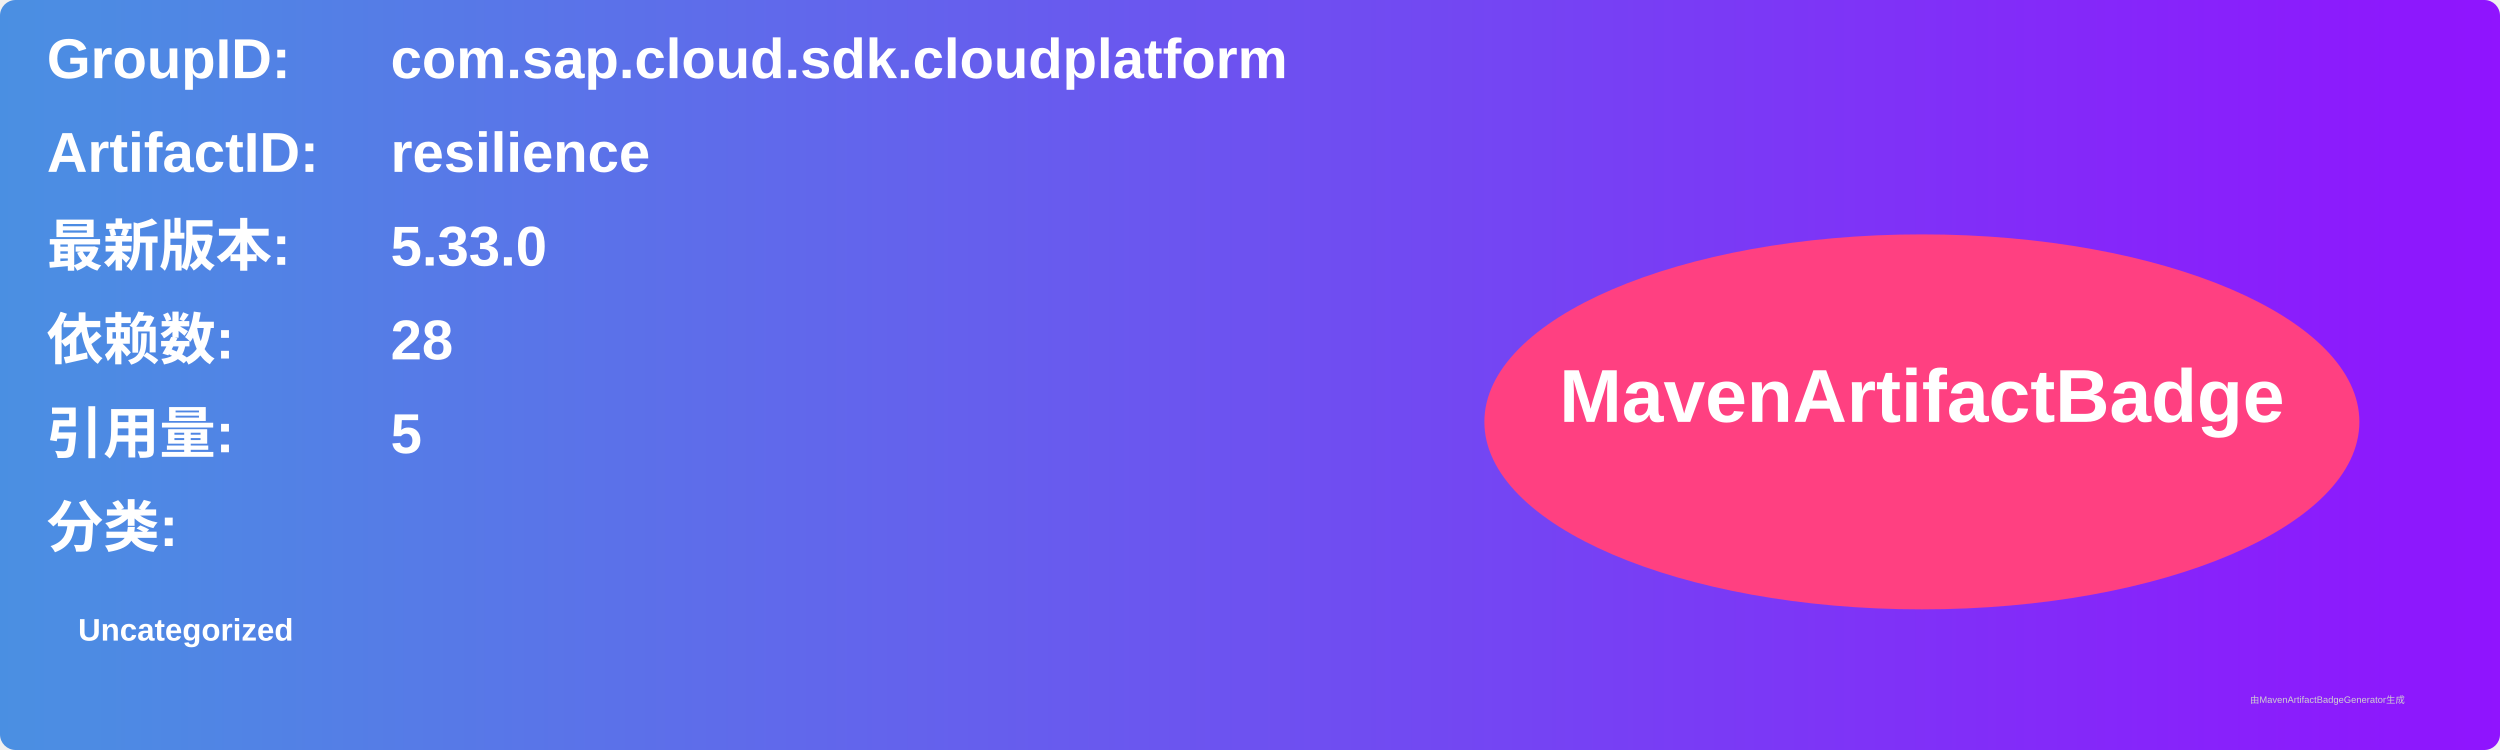
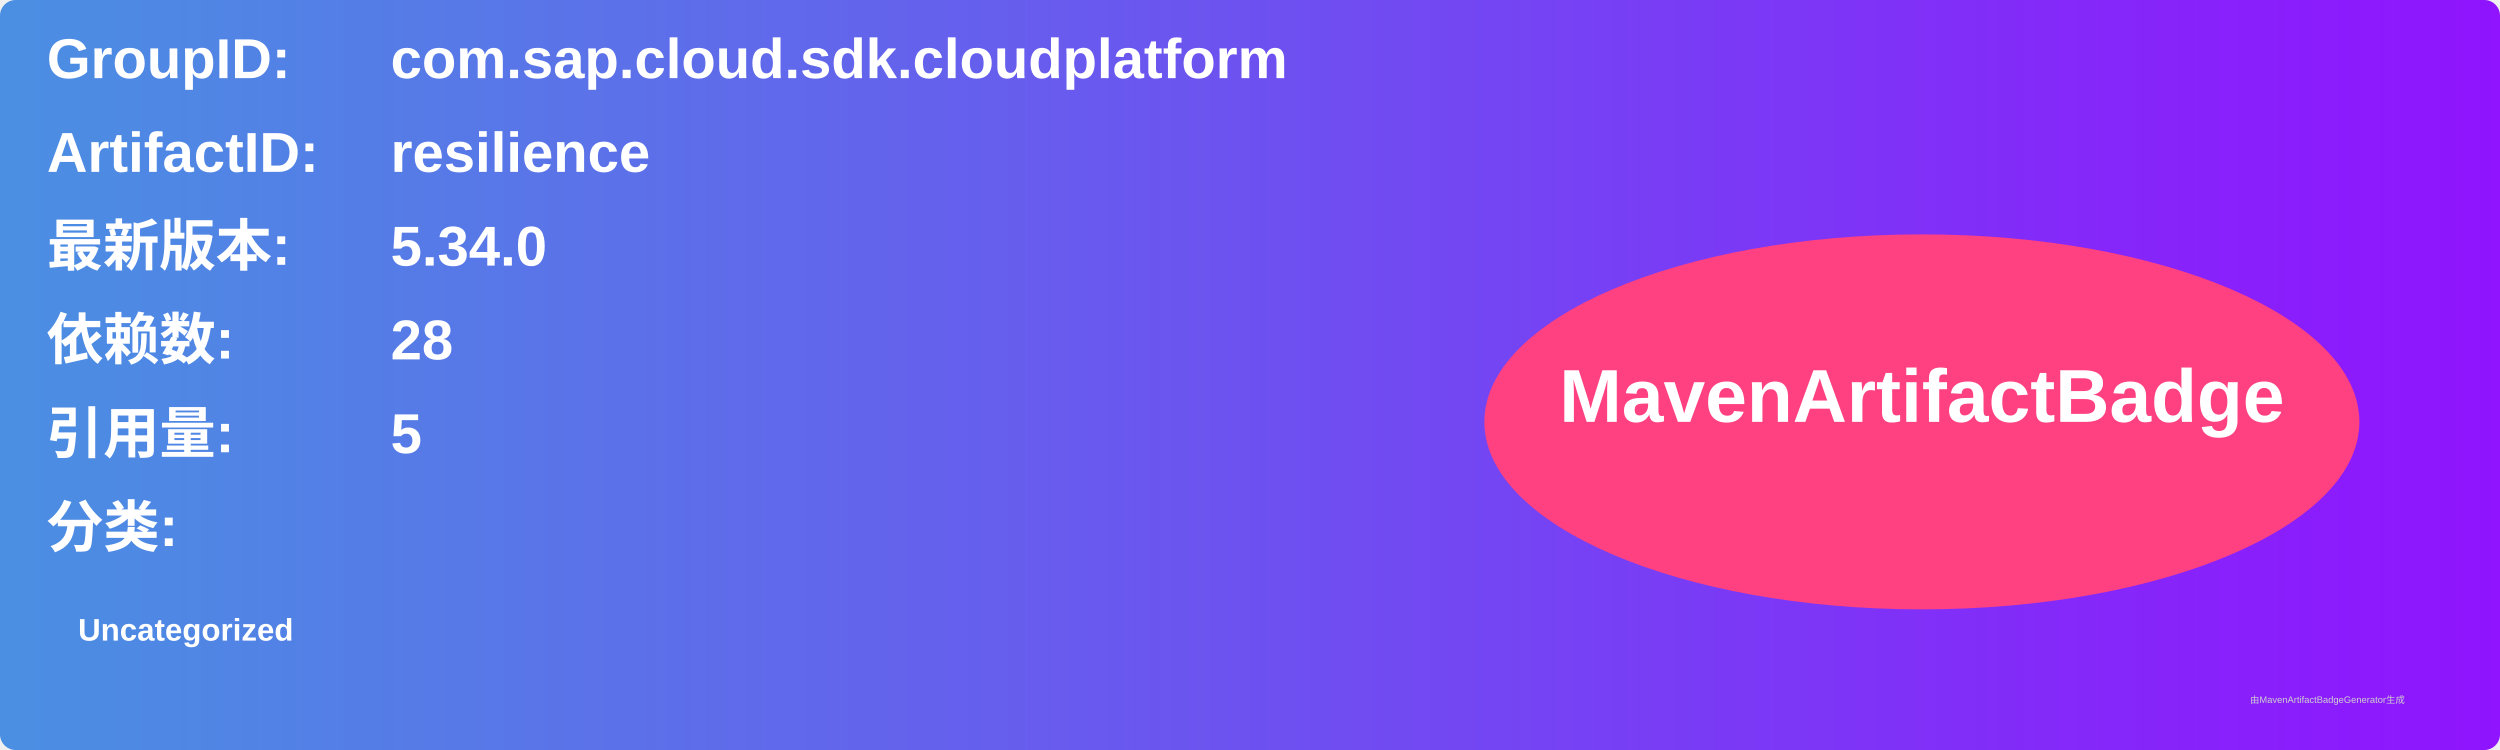
<svg xmlns="http://www.w3.org/2000/svg" width="800" height="240" viewBox="0 0 800 240">
  <linearGradient id="grad" x1="0%" y1="0%" x2="100%" y2="0%">
    <stop offset="0%" stop-color="#4a90e2" />
    <stop offset="100%" stop-color="#9013fe" />
  </linearGradient>
  <rect width="100%" height="100%" rx="5" ry="5" fill="url(#grad)" />
  <g transform="translate(15, 15)">
    <text x="0" y="10" font-family="Arial" font-size="18" fill="white" font-weight="bold" width="260">GroupID:</text>
    <text x="110" y="10" font-family="Arial" font-size="18" fill="white" font-weight="bold" width="460">com.sap.cloud.sdk.cloudplatform</text>
    <text x="0" y="40" font-family="Arial" font-size="18" fill="white" font-weight="bold" width="260">ArtifactID:</text>
    <text x="110" y="40" font-family="Arial" font-size="18" fill="white" font-weight="bold" width="460">resilience</text>
    <text x="0" y="70" font-family="Arial" font-size="18" fill="white" font-weight="bold">最新版本:</text>
    <text x="110" y="70" font-family="Arial" font-size="18" fill="white" font-weight="bold">
-       <tspan font-weight="bold">5.33.0</tspan>
+       <tspan font-weight="bold">5.34.0</tspan>
    </text>
    <text x="0" y="100" font-family="Arial" font-size="18" fill="white" font-weight="bold">依赖数: </text>
    <text x="110" y="100" font-family="Arial" font-size="18" fill="white">
      <tspan font-weight="bold">28</tspan>
    </text>
    <text x="0" y="130" font-family="Arial" font-size="18" fill="white" font-weight="bold">引用量: </text>
    <text x="110" y="130" font-family="Arial" font-size="18" fill="white">
      <tspan font-weight="bold">5</tspan>
    </text>
    <text x="0" y="160" font-family="Arial" font-size="18" fill="white" font-weight="bold">分类:</text>
    <text x="10" y="190" font-family="Arial" font-size="10" fill="white">
      <tspan font-weight="bold">Uncategorized</tspan>
    </text>
    <ellipse cx="600" cy="120" rx="140" ry="60" fill="#ff4081" />
    <text x="600" y="120" text-anchor="middle" font-family="Arial" font-size="24" fill="white" font-weight="bold">MavenArtifactBadge</text>
  </g>
  <text x="720" y="225" font-family="Arial" font-size="3" fill="#d0d0d0">由MavenArtifactBadgeGenerator生成</text>
</svg>
